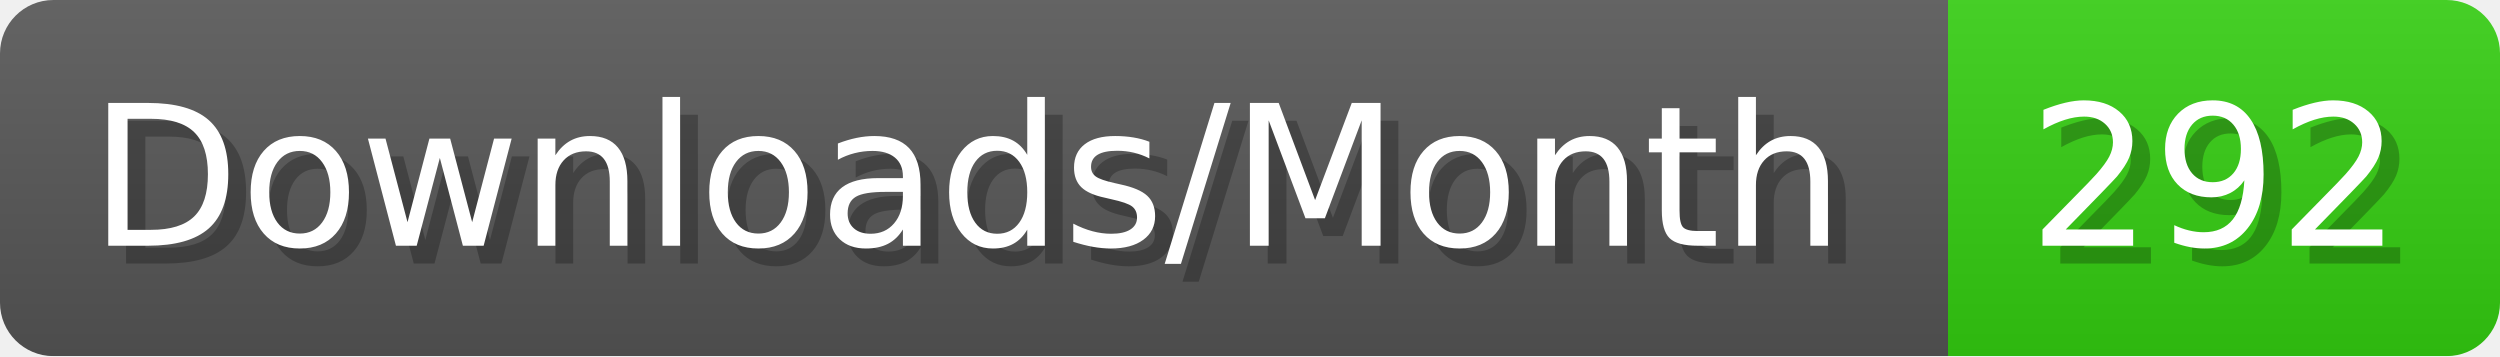
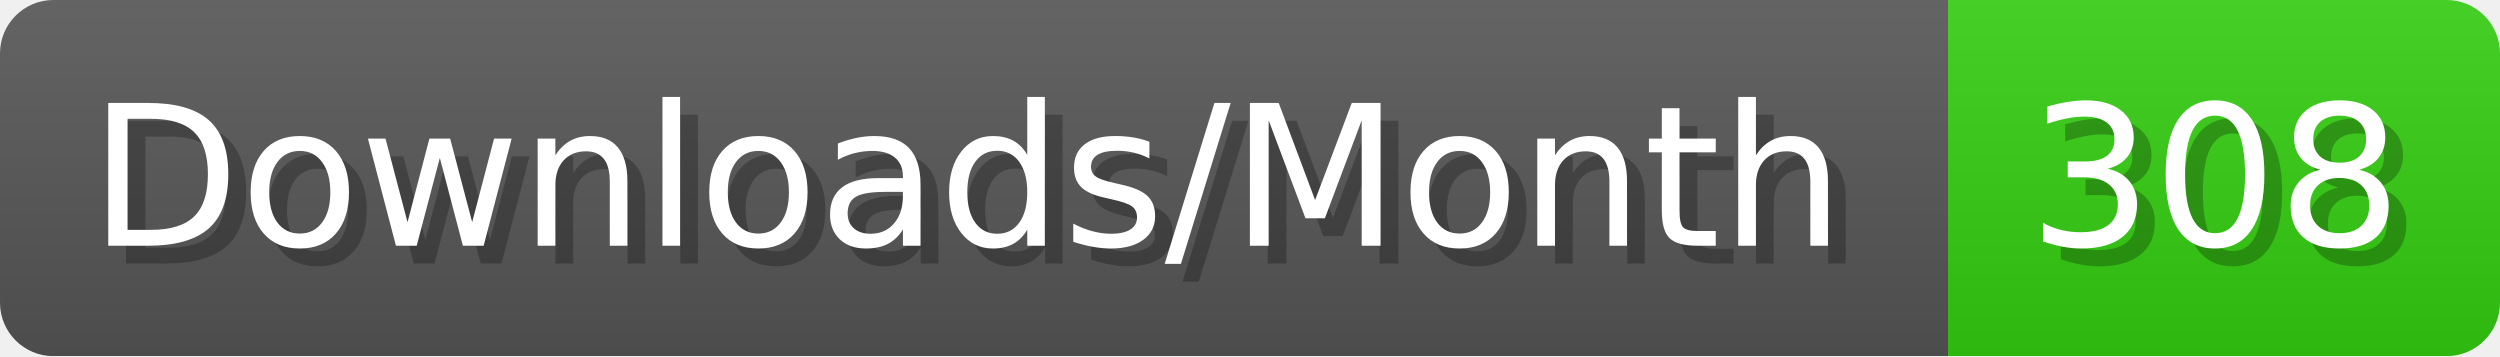
- <svg xmlns="http://www.w3.org/2000/svg" width="140.4" height="20" viewBox="0 0 1404 200" role="img" aria-label="Downloads/Month: 292">
+ <svg xmlns="http://www.w3.org/2000/svg" width="140.4" height="20" viewBox="0 0 1404 200" role="img" aria-label="Downloads/Month: 308">
  <linearGradient id="YlXUI" x2="0" y2="100%">
    <stop offset="0" stop-opacity=".1" stop-color="#EEE" />
    <stop offset="1" stop-opacity=".1" />
  </linearGradient>
  <mask id="JHhop">
    <rect width="1404" height="200" rx="30" fill="#FFF" />
  </mask>
  <g mask="url(#JHhop)">
    <rect width="1094" height="200" fill="#555" />
    <rect width="310" height="200" fill="#3C1" x="1094" />
    <rect width="1404" height="200" fill="url(#YlXUI)" />
  </g>
  <g aria-hidden="true" fill="#fff" text-anchor="start" font-family="Verdana,DejaVu Sans,sans-serif" font-size="110">
    <text x="60" y="148" textLength="994" fill="#000" opacity="0.25">Downloads/Month</text>
    <text x="50" y="138" textLength="994">Downloads/Month</text>
-     <text x="1149" y="148" textLength="210" fill="#000" opacity="0.25">292</text>
-     <text x="1139" y="138" textLength="210">292</text>
+     <text x="1149" y="148" textLength="210" fill="#000" opacity="0.25">308</text>
+     <text x="1139" y="138" textLength="210">308</text>
  </g>
</svg>
